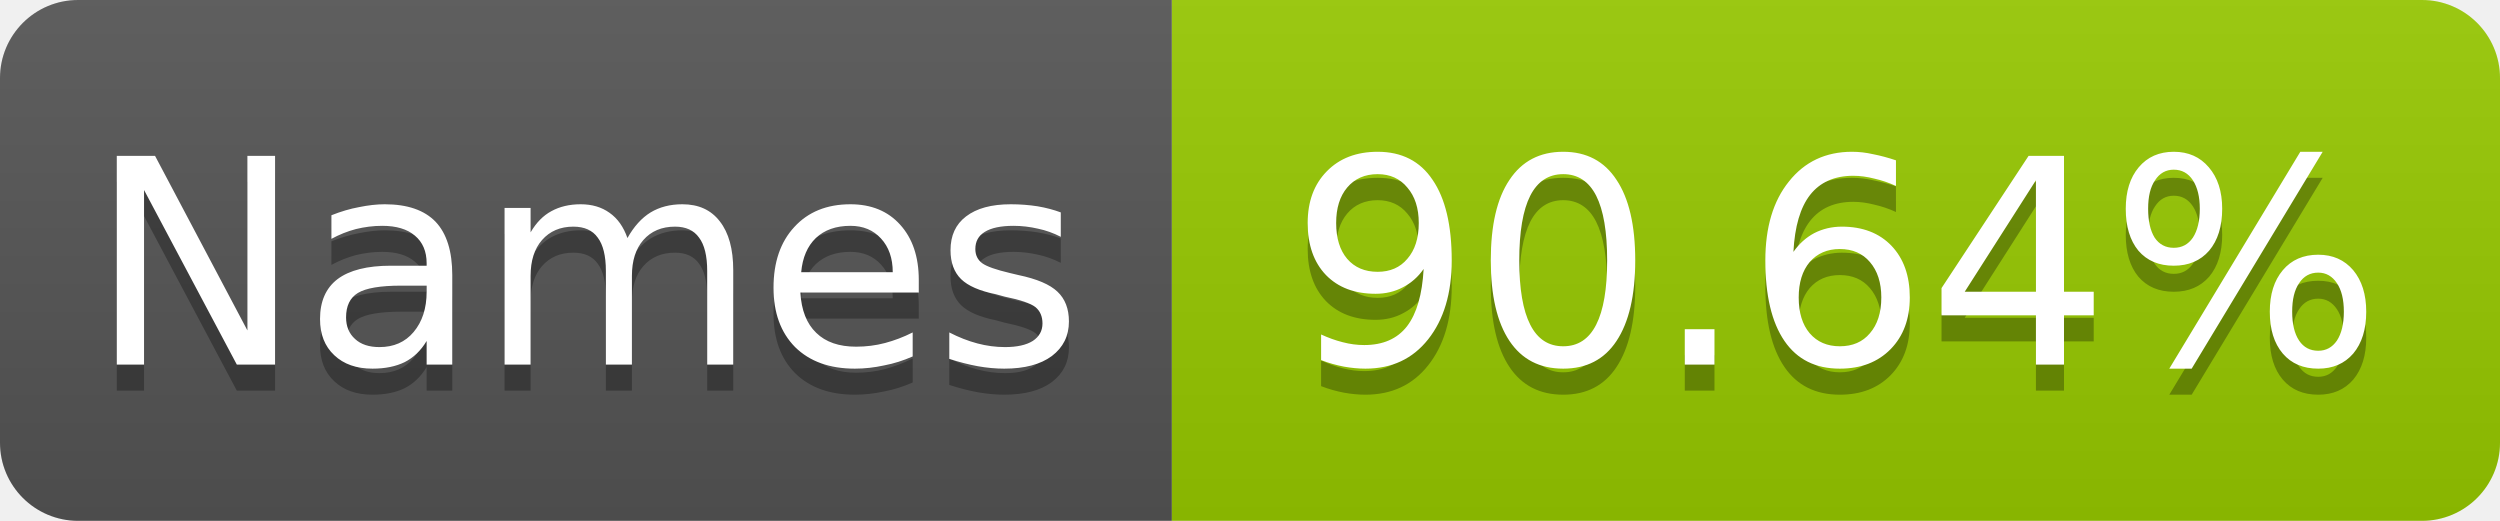
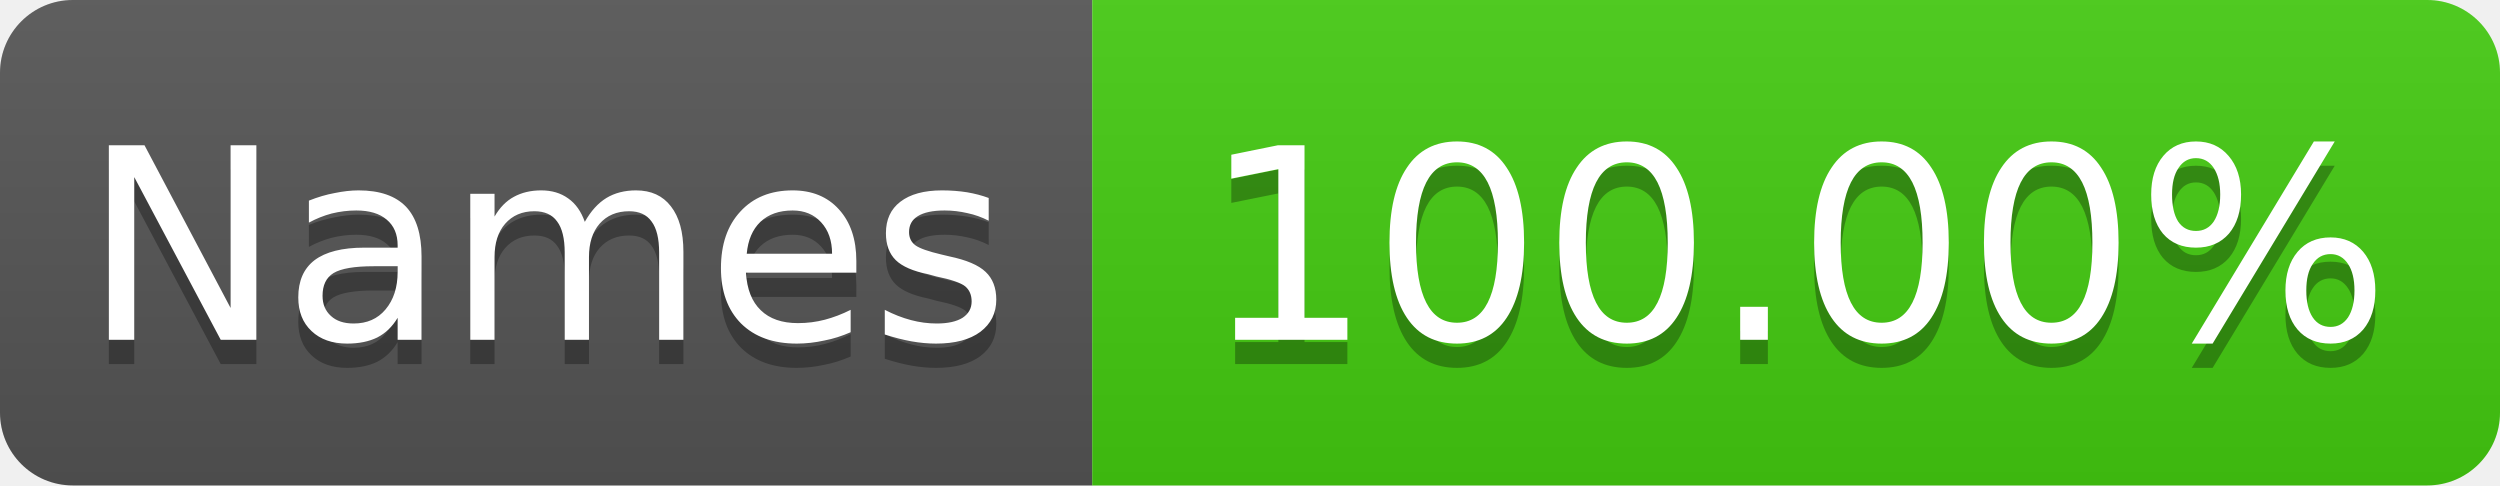
- <svg xmlns="http://www.w3.org/2000/svg" width="96" height="20" role="img" aria-label="Names: 90.64%">
+ <svg xmlns="http://www.w3.org/2000/svg" width="103" height="20" role="img" aria-label="Names: 100.00%">
  <linearGradient id="s" x2="0" y2="100%">
    <stop offset="0" stop-color="#bbb" stop-opacity=".1" />
    <stop offset="1" stop-opacity=".1" />
  </linearGradient>
  <clipPath id="r">
-     <rect width="96" height="20" rx="3" fill="#fff" />
+     <rect width="103" height="20" rx="3" fill="#fff" />
  </clipPath>
  <g clip-path="url(#r)">
    <rect width="45" height="20" fill="#555" />
-     <rect x="45" width="51" height="20" fill="#97ca00" />
-     <rect width="96" height="20" fill="url(#s)" />
+     <rect x="45" width="58" height="20" fill="#4c1" />
+     <rect width="103" height="20" fill="url(#s)" />
  </g>
  <g fill="#fff" text-anchor="middle" font-family="Verdana,Geneva,DejaVu Sans,sans-serif" font-size="11">
    <text x="22.5" y="15" fill="#010101" fill-opacity=".3">Names</text>
    <text x="22.5" y="14">Names</text>
-     <text x="70.5" y="15" fill="#010101" fill-opacity=".3">90.64%</text>
-     <text x="70.5" y="14">90.64%</text>
+     <text x="74.0" y="15" fill="#010101" fill-opacity=".3">100.00%</text>
+     <text x="74.0" y="14">100.00%</text>
  </g>
</svg>
